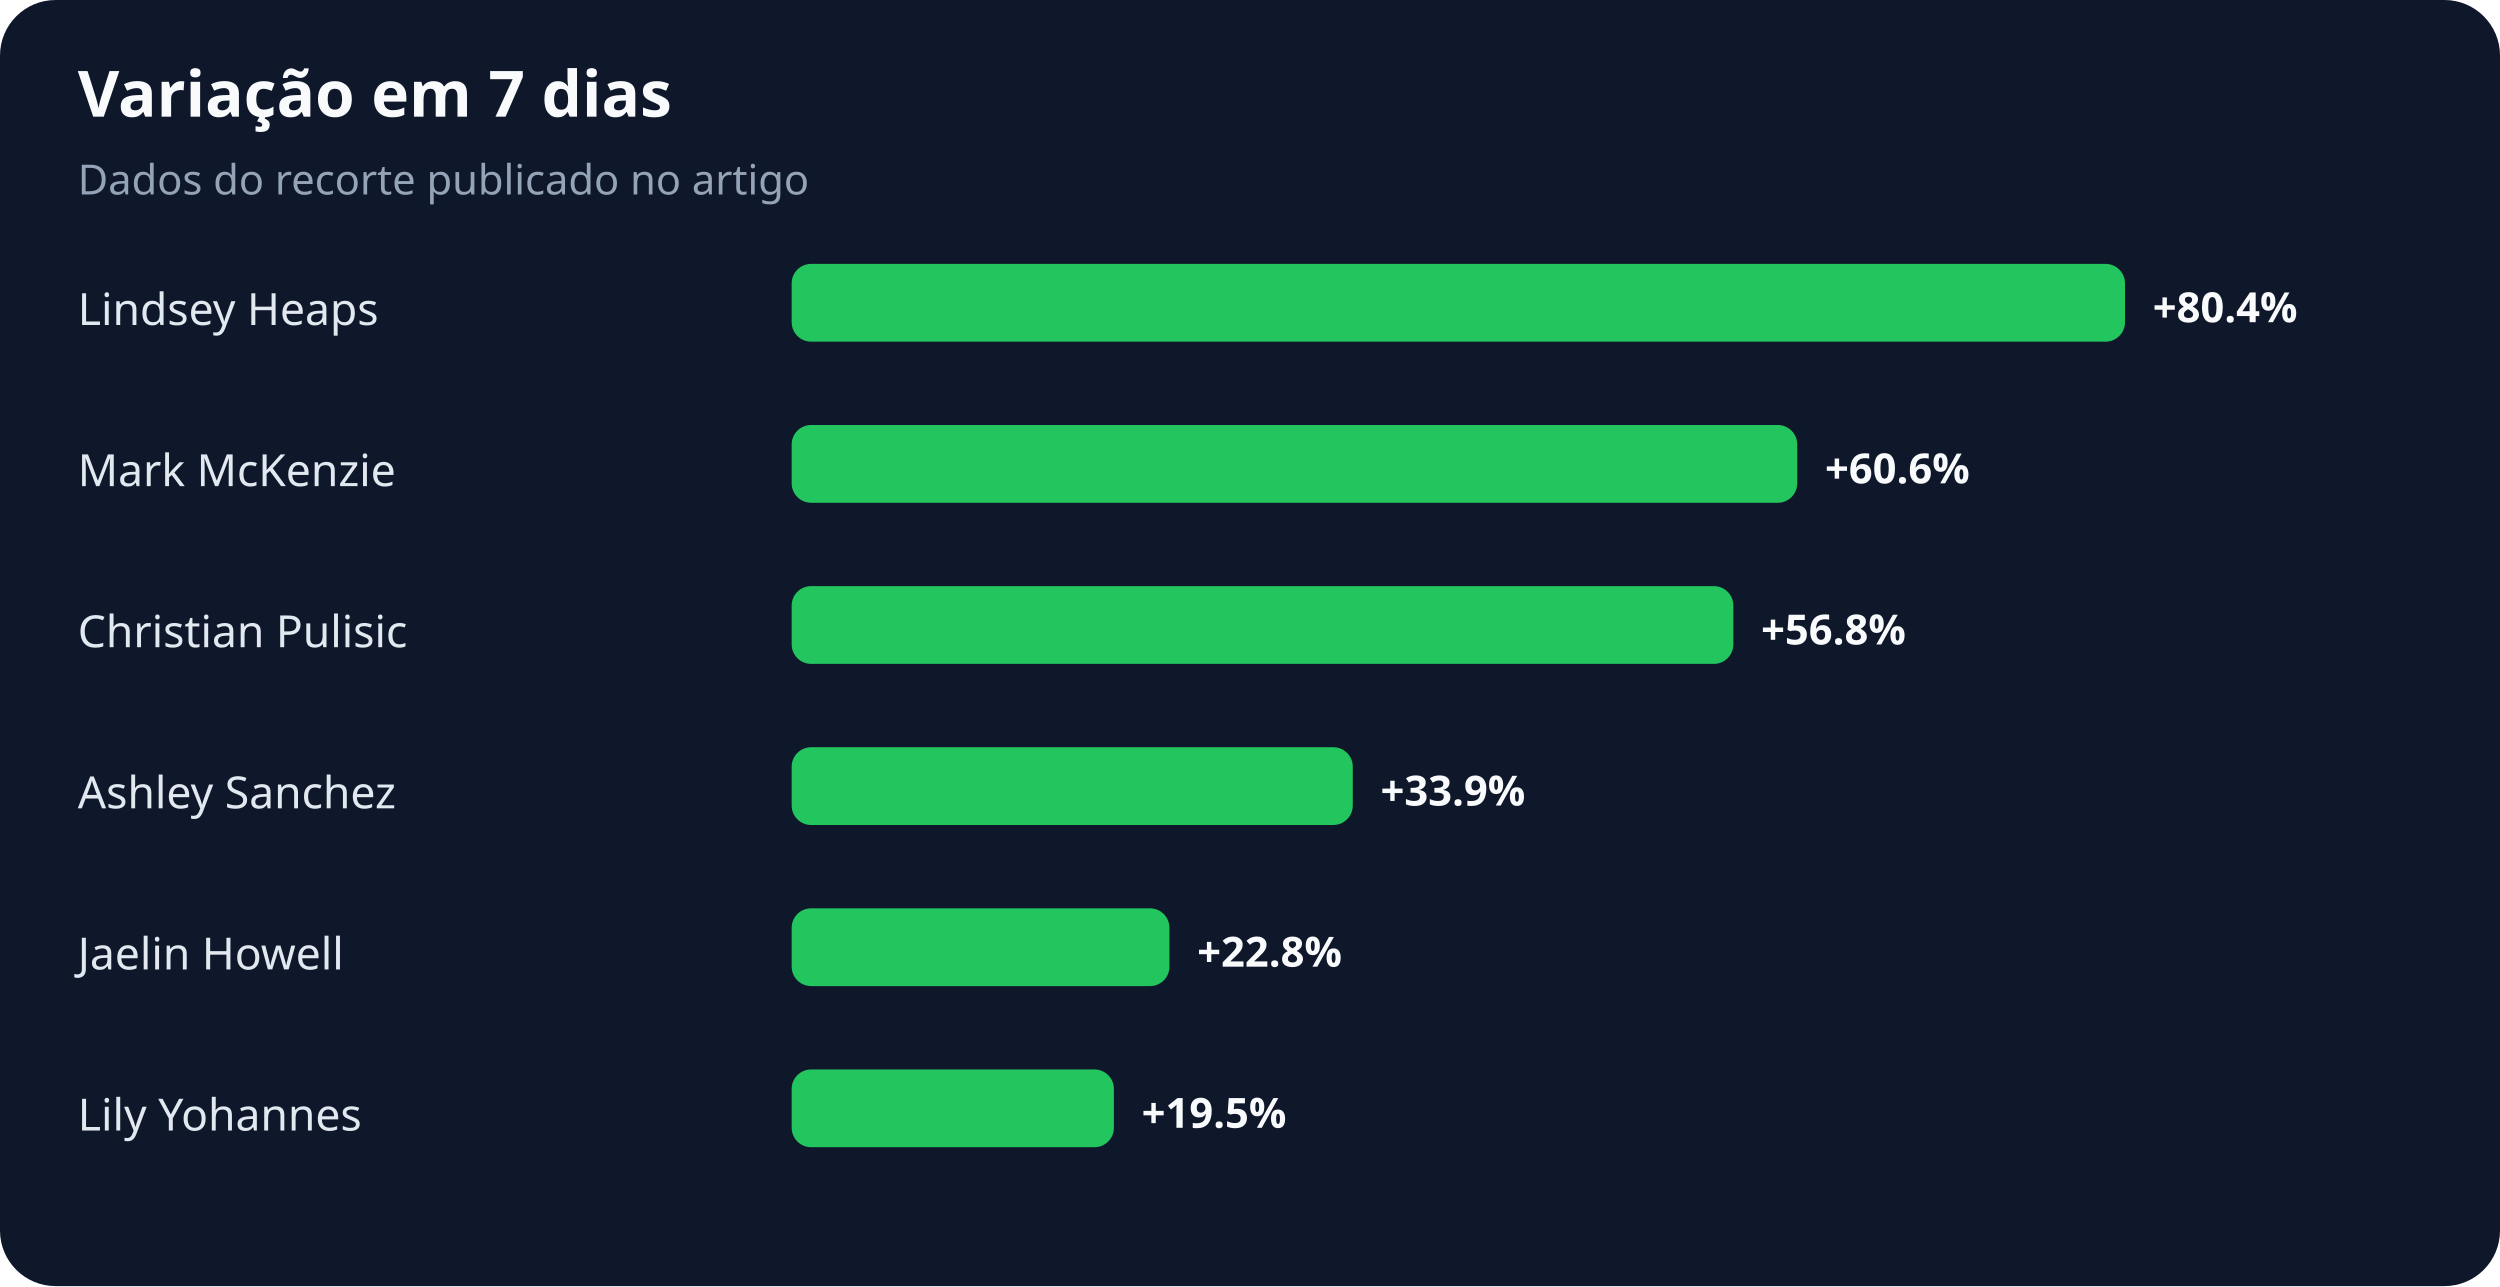
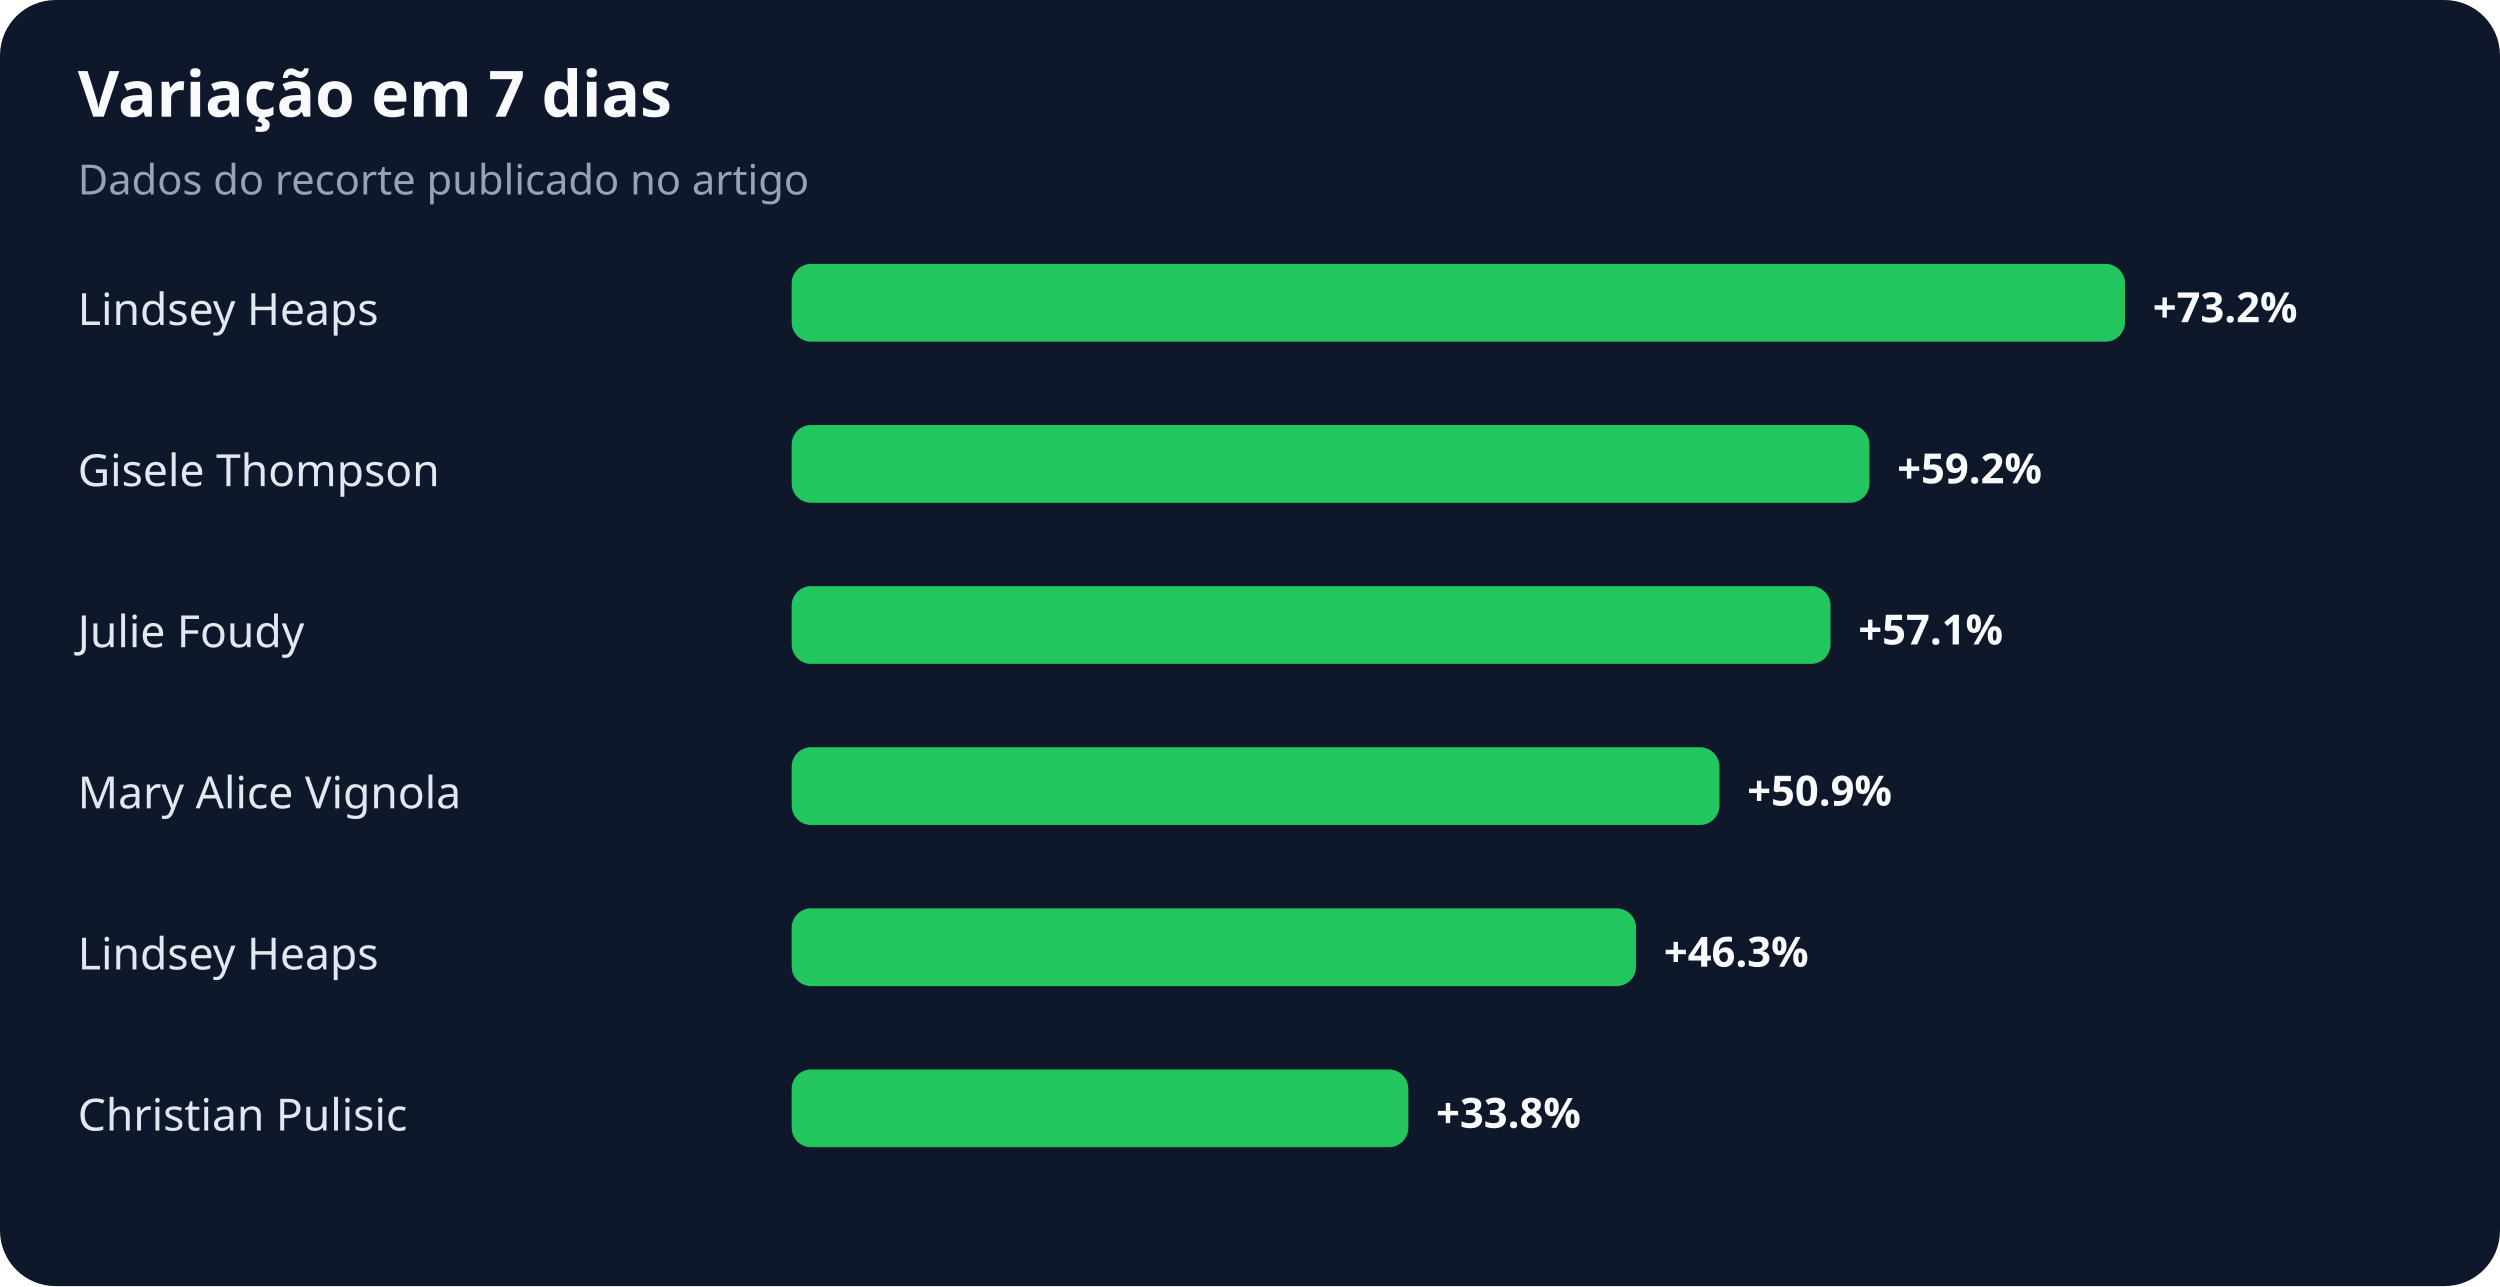
<svg xmlns="http://www.w3.org/2000/svg" width="900" height="463" viewBox="0 0 900 463" role="img" aria-labelledby="title desc">
  <rect width="100%" height="100%" rx="20" fill="#0f172a" />
  <text x="28" y="42" fill="#f8fafc" font-family="system-ui,sans-serif" font-size="23" font-weight="700">Variação em 7 dias</text>
  <text x="28" y="70" fill="#94a3b8" font-family="system-ui,sans-serif" font-size="15">Dados do recorte publicado no artigo</text>
  <text x="28" y="117" fill="#e2e8f0" font-family="system-ui,sans-serif" font-size="16">Lindsey Heaps</text>
  <rect x="285" y="95" width="480" height="28" rx="7" fill="#22c55e" />
-   <text x="775" y="116" fill="#f8fafc" font-family="system-ui,sans-serif" font-size="15" font-weight="700">+80.4%</text>
-   <text x="28" y="175" fill="#e2e8f0" font-family="system-ui,sans-serif" font-size="16">Mark McKenzie</text>
-   <rect x="285" y="153" width="362" height="28" rx="7" fill="#22c55e" />
-   <text x="657" y="174" fill="#f8fafc" font-family="system-ui,sans-serif" font-size="15" font-weight="700">+60.6%</text>
-   <text x="28" y="233" fill="#e2e8f0" font-family="system-ui,sans-serif" font-size="16">Christian Pulisic</text>
-   <rect x="285" y="211" width="339" height="28" rx="7" fill="#22c55e" />
-   <text x="634" y="232" fill="#f8fafc" font-family="system-ui,sans-serif" font-size="15" font-weight="700">+56.8%</text>
-   <text x="28" y="291" fill="#e2e8f0" font-family="system-ui,sans-serif" font-size="16">Ashley Sanchez</text>
-   <rect x="285" y="269" width="202" height="28" rx="7" fill="#22c55e" />
-   <text x="497" y="290" fill="#f8fafc" font-family="system-ui,sans-serif" font-size="15" font-weight="700">+33.9%</text>
-   <text x="28" y="349" fill="#e2e8f0" font-family="system-ui,sans-serif" font-size="16">Jaelin Howell</text>
-   <rect x="285" y="327" width="136" height="28" rx="7" fill="#22c55e" />
-   <text x="431" y="348" fill="#f8fafc" font-family="system-ui,sans-serif" font-size="15" font-weight="700">+22.8%</text>
-   <text x="28" y="407" fill="#e2e8f0" font-family="system-ui,sans-serif" font-size="16">Lily Yohannes</text>
-   <rect x="285" y="385" width="116" height="28" rx="7" fill="#22c55e" />
-   <text x="411" y="406" fill="#f8fafc" font-family="system-ui,sans-serif" font-size="15" font-weight="700">+19.5%</text>
+   <text x="775" y="116" fill="#f8fafc" font-family="system-ui,sans-serif" font-size="15" font-weight="700">+73.2%</text>
+   <text x="28" y="175" fill="#e2e8f0" font-family="system-ui,sans-serif" font-size="16">Gisele Thompson</text>
+   <rect x="285" y="153" width="388" height="28" rx="7" fill="#22c55e" />
+   <text x="683" y="174" fill="#f8fafc" font-family="system-ui,sans-serif" font-size="15" font-weight="700">+59.2%</text>
+   <text x="28" y="233" fill="#e2e8f0" font-family="system-ui,sans-serif" font-size="16">Julie Foudy</text>
+   <rect x="285" y="211" width="374" height="28" rx="7" fill="#22c55e" />
+   <text x="669" y="232" fill="#f8fafc" font-family="system-ui,sans-serif" font-size="15" font-weight="700">+57.1%</text>
+   <text x="28" y="291" fill="#e2e8f0" font-family="system-ui,sans-serif" font-size="16">Mary Alice Vignola</text>
+   <rect x="285" y="269" width="334" height="28" rx="7" fill="#22c55e" />
+   <text x="629" y="290" fill="#f8fafc" font-family="system-ui,sans-serif" font-size="15" font-weight="700">+50.9%</text>
+   <text x="28" y="349" fill="#e2e8f0" font-family="system-ui,sans-serif" font-size="16">Lindsey Heaps</text>
+   <rect x="285" y="327" width="304" height="28" rx="7" fill="#22c55e" />
+   <text x="599" y="348" fill="#f8fafc" font-family="system-ui,sans-serif" font-size="15" font-weight="700">+46.3%</text>
+   <text x="28" y="407" fill="#e2e8f0" font-family="system-ui,sans-serif" font-size="16">Christian Pulisic</text>
+   <rect x="285" y="385" width="222" height="28" rx="7" fill="#22c55e" />
+   <text x="517" y="406" fill="#f8fafc" font-family="system-ui,sans-serif" font-size="15" font-weight="700">+33.8%</text>
</svg>
